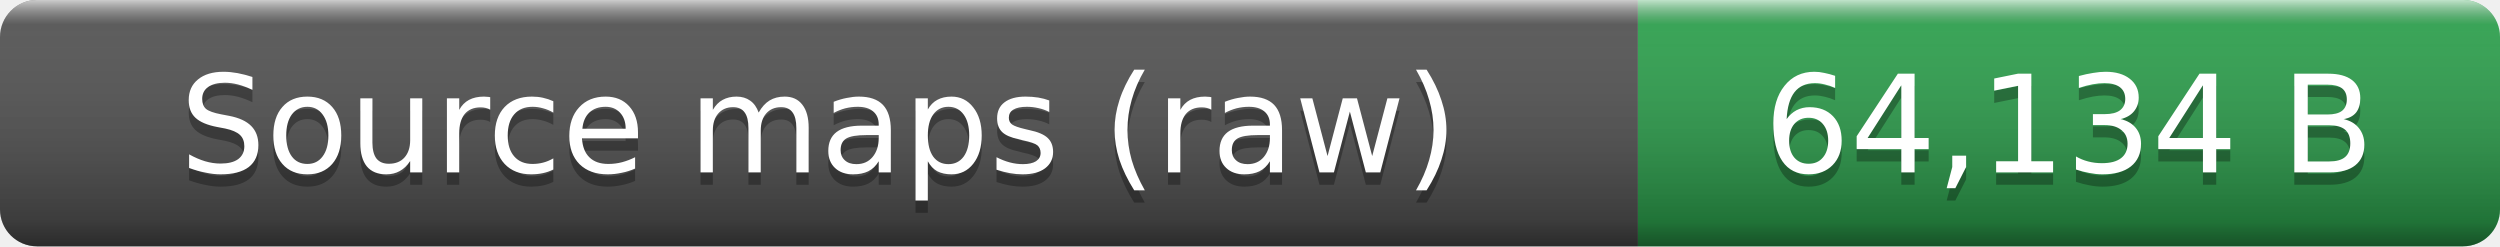
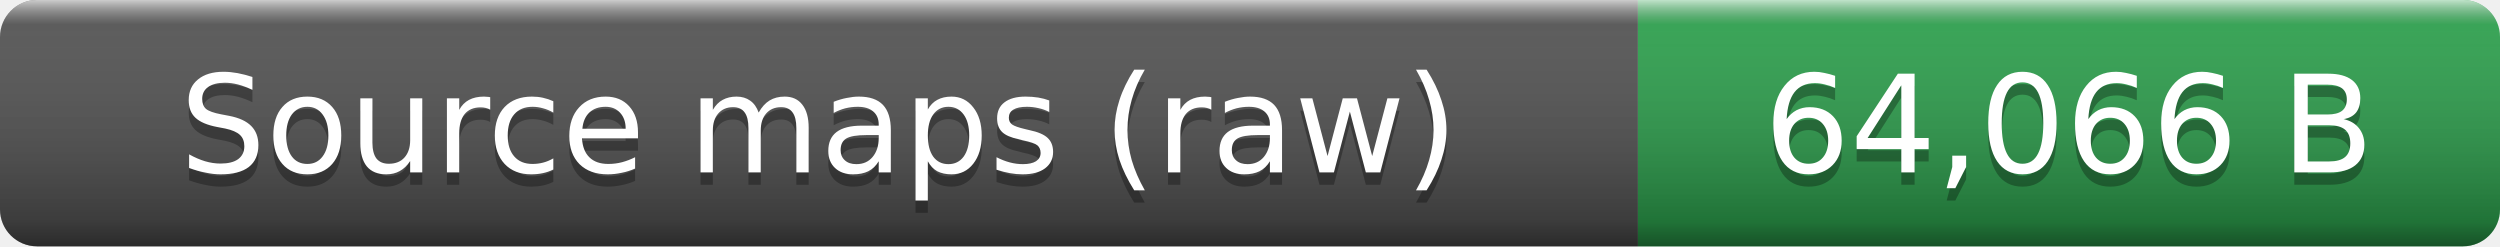
- <svg xmlns="http://www.w3.org/2000/svg" width="203" height="20" role="img" aria-label="Source maps (raw): 64,134 B">
+ <svg xmlns="http://www.w3.org/2000/svg" width="203" height="20" role="img" aria-label="Source maps (raw): 64,066 B">
  <linearGradient id="smooth" x2="0" y2="100%">
    <stop offset="0" stop-color="#fff" stop-opacity=".7" />
    <stop offset=".1" stop-color="#aaa" stop-opacity=".1" />
    <stop offset=".9" stop-opacity=".3" />
    <stop offset="1" stop-opacity=".5" />
  </linearGradient>
  <clipPath id="round">
    <rect width="203" height="20" rx="3" fill="#fff" />
  </clipPath>
  <g clip-path="url(#round)">
    <rect width="133" height="20" fill="#555" />
    <rect x="133" width="70" height="20" fill="#2ea44f" />
    <rect width="203" height="20" fill="url(#smooth)" />
  </g>
  <g fill="#fff" text-anchor="middle" font-family="Verdana,Geneva,DejaVu Sans,sans-serif" font-size="11">
    <text x="66.5" y="15" fill="#010101" fill-opacity=".3">Source maps (raw)</text>
    <text x="66.5" y="14">Source maps (raw)</text>
-     <text x="168" y="15" fill="#010101" fill-opacity=".3">64,134 B</text>
-     <text x="168" y="14">64,134 B</text>
+     <text x="168" y="15" fill="#010101" fill-opacity=".3">64,066 B</text>
+     <text x="168" y="14">64,066 B</text>
  </g>
</svg>
